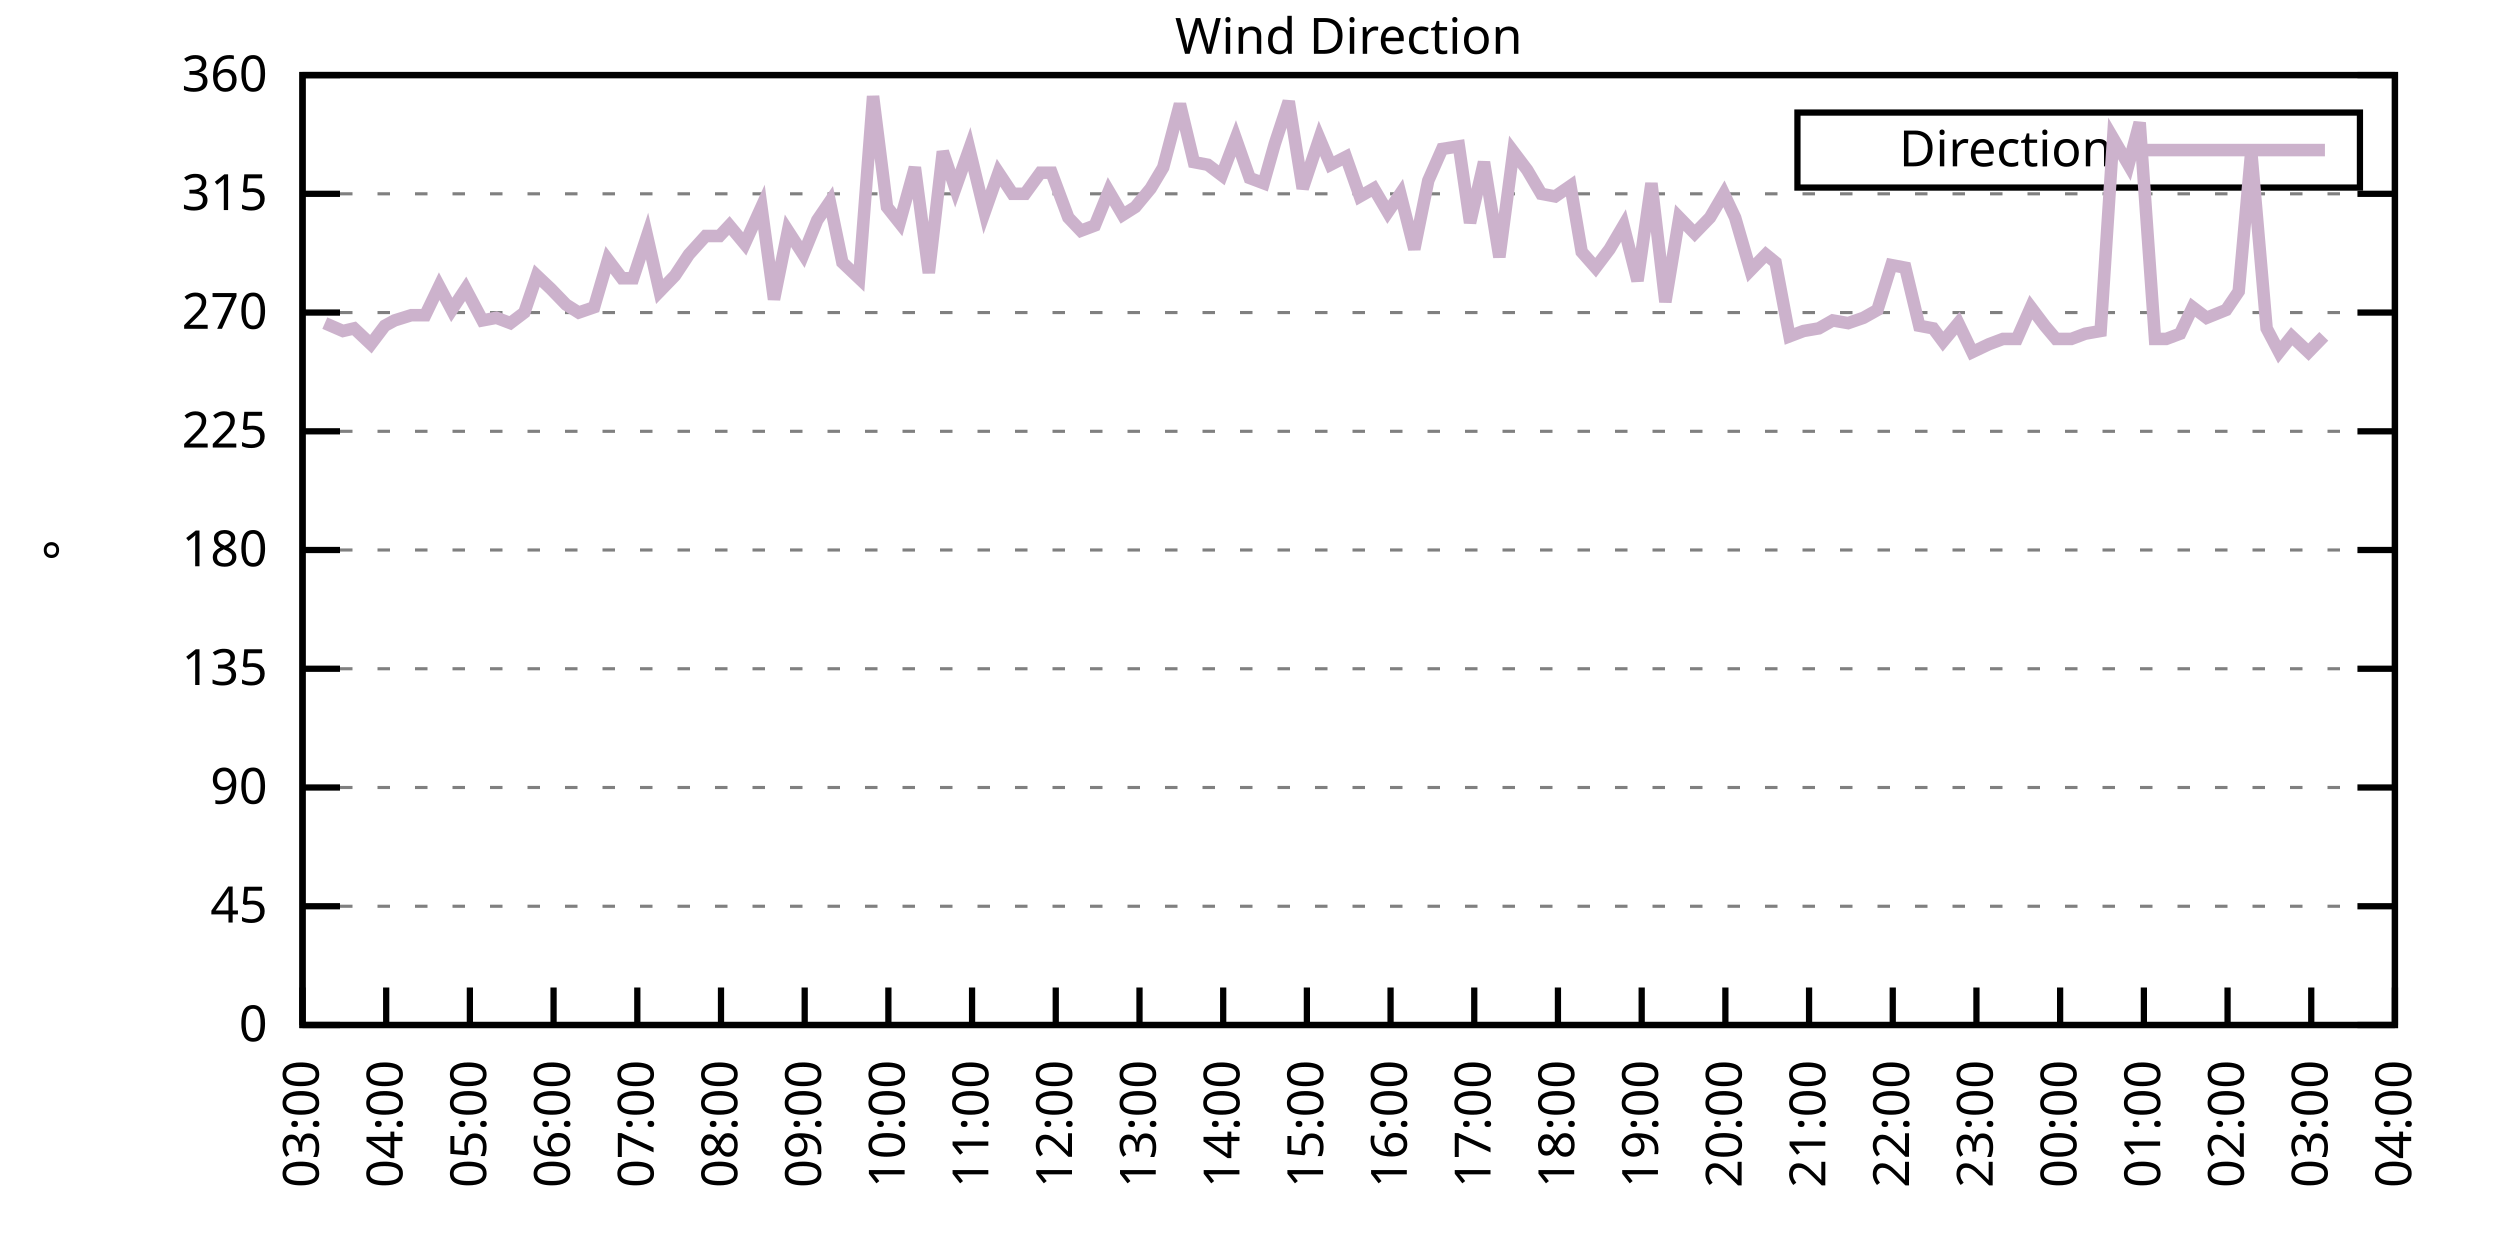
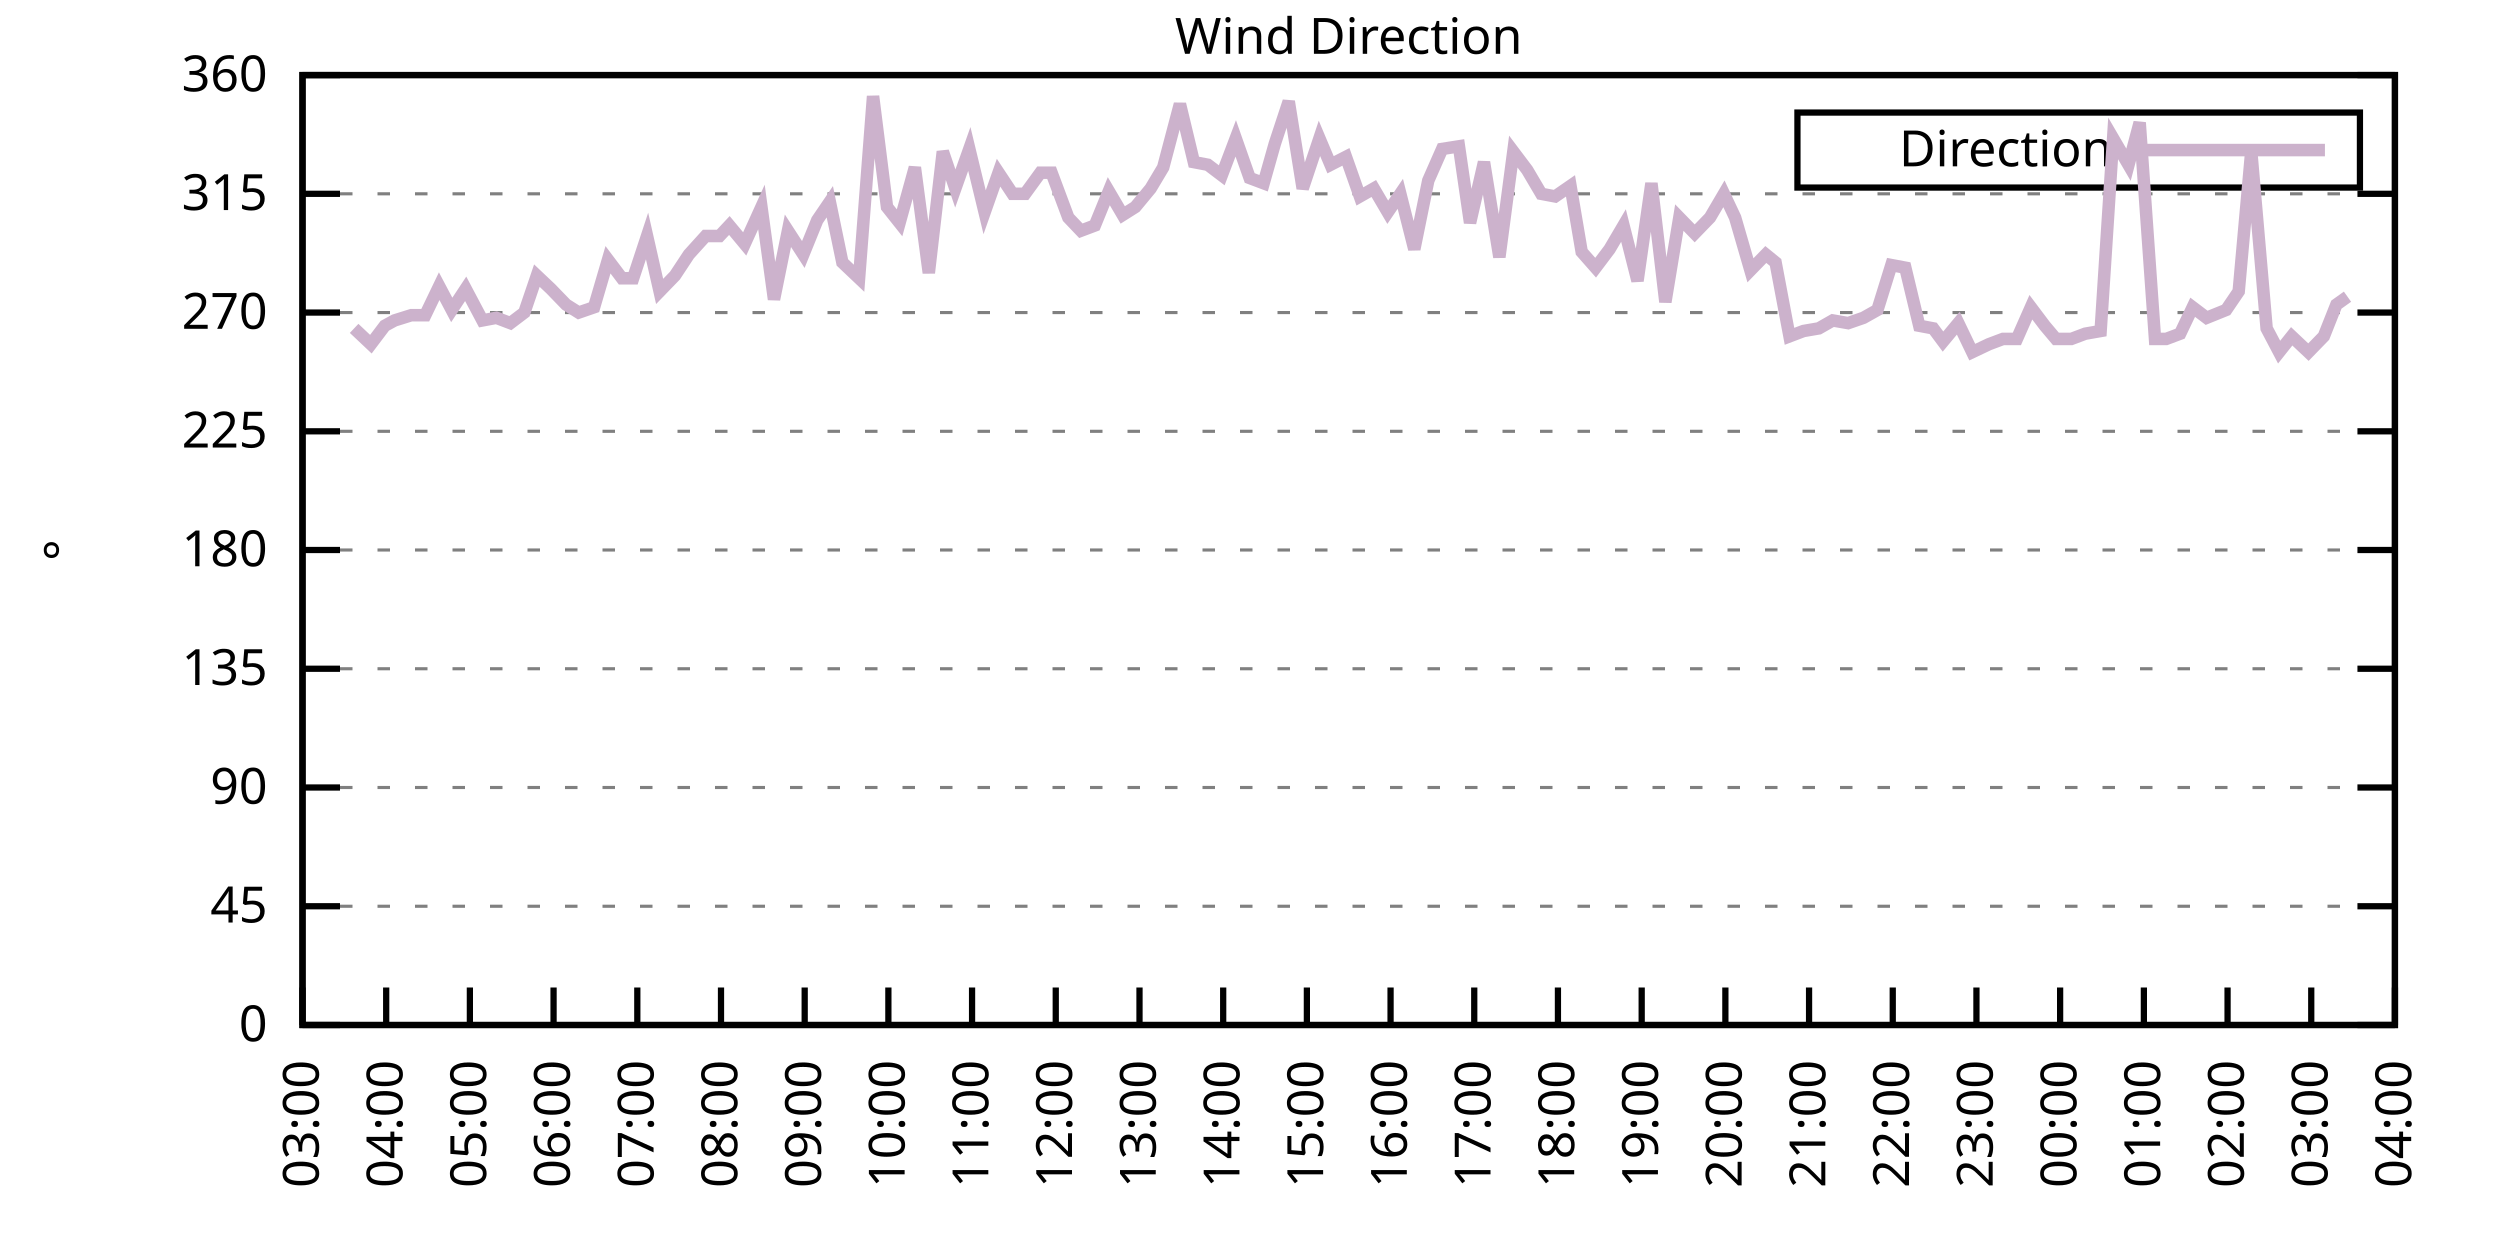
<svg xmlns="http://www.w3.org/2000/svg" xmlns:xlink="http://www.w3.org/1999/xlink" width="400" height="200" viewBox="0 0 400 200">
  <g id="gnuplot_canvas">
    <rect x="0" y="0" width="400" height="200" fill="none" />
    <defs>
      <circle id="gpDot" r="0.5" stroke-width="0.5" stroke="currentColor" />
      <path id="gpPt0" stroke-width="0.333" stroke="currentColor" d="M-1,0 h2 M0,-1 v2" />
      <path id="gpPt1" stroke-width="0.333" stroke="currentColor" d="M-1,-1 L1,1 M1,-1 L-1,1" />
      <path id="gpPt2" stroke-width="0.333" stroke="currentColor" d="M-1,0 L1,0 M0,-1 L0,1 M-1,-1 L1,1 M-1,1 L1,-1" />
      <rect id="gpPt3" stroke-width="0.333" stroke="currentColor" x="-1" y="-1" width="2" height="2" />
      <rect id="gpPt4" stroke-width="0.333" stroke="currentColor" fill="currentColor" x="-1" y="-1" width="2" height="2" />
      <circle id="gpPt5" stroke-width="0.333" stroke="currentColor" cx="0" cy="0" r="1" />
      <use xlink:href="#gpPt5" id="gpPt6" fill="currentColor" stroke="none" />
      <path id="gpPt7" stroke-width="0.333" stroke="currentColor" d="M0,-1.33 L-1.33,0.67 L1.33,0.67 z" />
      <use xlink:href="#gpPt7" id="gpPt8" fill="currentColor" stroke="none" />
      <use xlink:href="#gpPt7" id="gpPt9" stroke="currentColor" transform="rotate(180)" />
      <use xlink:href="#gpPt9" id="gpPt10" fill="currentColor" stroke="none" />
      <use xlink:href="#gpPt3" id="gpPt11" stroke="currentColor" transform="rotate(45)" />
      <use xlink:href="#gpPt11" id="gpPt12" fill="currentColor" stroke="none" />
      <path id="gpPt13" stroke-width="0.333" stroke="currentColor" d="M0,1.330 L1.265,0.411 L0.782,-1.067 L-0.782,-1.076 L-1.265,0.411 z" />
      <use xlink:href="#gpPt13" id="gpPt14" fill="currentColor" stroke="none" />
      <filter id="textbox" filterUnits="objectBoundingBox" x="0" y="0" height="1" width="1">
        <feFlood flood-color="white" flood-opacity="1" result="bgnd" />
        <feComposite in="SourceGraphic" in2="bgnd" operator="atop" />
      </filter>
      <filter id="greybox" filterUnits="objectBoundingBox" x="0" y="0" height="1" width="1">
        <feFlood flood-color="lightgrey" flood-opacity="1" result="grey" />
        <feComposite in="SourceGraphic" in2="grey" operator="atop" />
      </filter>
    </defs>
    <g fill="none" color="white" stroke="currentColor" stroke-width="1.00" stroke-linecap="butt" stroke-linejoin="miter">
</g>
    <g fill="none" color="black" stroke="currentColor" stroke-width="1.00" stroke-linecap="butt" stroke-linejoin="miter">
      <g stroke="none" shape-rendering="crispEdges">
        <polygon fill="rgb(255, 255, 255)" points="48.40,164.00 383.18,164.00 383.18,12.02 48.40,12.02 " />
      </g>
    </g>
    <g fill="none" color="black" stroke="currentColor" stroke-width="1.00" stroke-linecap="butt" stroke-linejoin="miter">
</g>
    <g fill="none" color="black" stroke="black" stroke-width="0.50" stroke-linecap="butt" stroke-linejoin="miter">
</g>
    <g fill="none" color="gray" stroke="currentColor" stroke-width="0.50" stroke-linecap="butt" stroke-linejoin="miter">
      <path stroke="gray" stroke-dasharray="2,4" class="gridline" d="M48.40,164.00 L383.19,164.00  " />
    </g>
    <g fill="none" color="gray" stroke="gray" stroke-width="1.00" stroke-linecap="butt" stroke-linejoin="miter">
</g>
    <g fill="none" color="black" stroke="currentColor" stroke-width="1.00" stroke-linecap="butt" stroke-linejoin="miter">
      <path stroke="black" d="M48.40,164.00 L54.40,164.00 M383.19,164.00 L377.19,164.00  " />
      <g transform="translate(42.80,166.60)" stroke="none" fill="black" font-family="Sans" font-size="8.00" text-anchor="end">
        <text>
          <tspan font-family="Sans"> 0</tspan>
        </text>
      </g>
    </g>
    <g fill="none" color="black" stroke="currentColor" stroke-width="1.00" stroke-linecap="butt" stroke-linejoin="miter">
</g>
    <g fill="none" color="black" stroke="black" stroke-width="0.50" stroke-linecap="butt" stroke-linejoin="miter">
</g>
    <g fill="none" color="gray" stroke="currentColor" stroke-width="0.50" stroke-linecap="butt" stroke-linejoin="miter">
      <path stroke="gray" stroke-dasharray="2,4" class="gridline" d="M48.40,145.00 L383.19,145.00  " />
    </g>
    <g fill="none" color="gray" stroke="gray" stroke-width="1.00" stroke-linecap="butt" stroke-linejoin="miter">
</g>
    <g fill="none" color="black" stroke="currentColor" stroke-width="1.00" stroke-linecap="butt" stroke-linejoin="miter">
      <path stroke="black" d="M48.40,145.00 L54.40,145.00 M383.19,145.00 L377.19,145.00  " />
      <g transform="translate(42.80,147.60)" stroke="none" fill="black" font-family="Sans" font-size="8.00" text-anchor="end">
        <text>
          <tspan font-family="Sans"> 45</tspan>
        </text>
      </g>
    </g>
    <g fill="none" color="black" stroke="currentColor" stroke-width="1.00" stroke-linecap="butt" stroke-linejoin="miter">
</g>
    <g fill="none" color="black" stroke="black" stroke-width="0.50" stroke-linecap="butt" stroke-linejoin="miter">
</g>
    <g fill="none" color="gray" stroke="currentColor" stroke-width="0.50" stroke-linecap="butt" stroke-linejoin="miter">
      <path stroke="gray" stroke-dasharray="2,4" class="gridline" d="M48.40,126.00 L383.19,126.00  " />
    </g>
    <g fill="none" color="gray" stroke="gray" stroke-width="1.00" stroke-linecap="butt" stroke-linejoin="miter">
</g>
    <g fill="none" color="black" stroke="currentColor" stroke-width="1.00" stroke-linecap="butt" stroke-linejoin="miter">
      <path stroke="black" d="M48.40,126.00 L54.40,126.00 M383.19,126.00 L377.19,126.00  " />
      <g transform="translate(42.80,128.60)" stroke="none" fill="black" font-family="Sans" font-size="8.00" text-anchor="end">
        <text>
          <tspan font-family="Sans"> 90</tspan>
        </text>
      </g>
    </g>
    <g fill="none" color="black" stroke="currentColor" stroke-width="1.00" stroke-linecap="butt" stroke-linejoin="miter">
</g>
    <g fill="none" color="black" stroke="black" stroke-width="0.50" stroke-linecap="butt" stroke-linejoin="miter">
</g>
    <g fill="none" color="gray" stroke="currentColor" stroke-width="0.50" stroke-linecap="butt" stroke-linejoin="miter">
      <path stroke="gray" stroke-dasharray="2,4" class="gridline" d="M48.40,107.00 L383.19,107.00  " />
    </g>
    <g fill="none" color="gray" stroke="gray" stroke-width="1.00" stroke-linecap="butt" stroke-linejoin="miter">
</g>
    <g fill="none" color="black" stroke="currentColor" stroke-width="1.00" stroke-linecap="butt" stroke-linejoin="miter">
      <path stroke="black" d="M48.40,107.00 L54.40,107.00 M383.19,107.00 L377.19,107.00  " />
      <g transform="translate(42.80,109.60)" stroke="none" fill="black" font-family="Sans" font-size="8.00" text-anchor="end">
        <text>
          <tspan font-family="Sans"> 135</tspan>
        </text>
      </g>
    </g>
    <g fill="none" color="black" stroke="currentColor" stroke-width="1.00" stroke-linecap="butt" stroke-linejoin="miter">
</g>
    <g fill="none" color="black" stroke="black" stroke-width="0.50" stroke-linecap="butt" stroke-linejoin="miter">
</g>
    <g fill="none" color="gray" stroke="currentColor" stroke-width="0.50" stroke-linecap="butt" stroke-linejoin="miter">
      <path stroke="gray" stroke-dasharray="2,4" class="gridline" d="M48.40,88.00 L383.19,88.00  " />
    </g>
    <g fill="none" color="gray" stroke="gray" stroke-width="1.00" stroke-linecap="butt" stroke-linejoin="miter">
</g>
    <g fill="none" color="black" stroke="currentColor" stroke-width="1.00" stroke-linecap="butt" stroke-linejoin="miter">
      <path stroke="black" d="M48.40,88.00 L54.40,88.00 M383.19,88.00 L377.19,88.00  " />
      <g transform="translate(42.80,90.60)" stroke="none" fill="black" font-family="Sans" font-size="8.00" text-anchor="end">
        <text>
          <tspan font-family="Sans"> 180</tspan>
        </text>
      </g>
    </g>
    <g fill="none" color="black" stroke="currentColor" stroke-width="1.00" stroke-linecap="butt" stroke-linejoin="miter">
</g>
    <g fill="none" color="black" stroke="black" stroke-width="0.50" stroke-linecap="butt" stroke-linejoin="miter">
</g>
    <g fill="none" color="gray" stroke="currentColor" stroke-width="0.50" stroke-linecap="butt" stroke-linejoin="miter">
      <path stroke="gray" stroke-dasharray="2,4" class="gridline" d="M48.40,69.01 L383.19,69.01  " />
    </g>
    <g fill="none" color="gray" stroke="gray" stroke-width="1.00" stroke-linecap="butt" stroke-linejoin="miter">
</g>
    <g fill="none" color="black" stroke="currentColor" stroke-width="1.00" stroke-linecap="butt" stroke-linejoin="miter">
      <path stroke="black" d="M48.40,69.01 L54.40,69.01 M383.19,69.01 L377.19,69.01  " />
      <g transform="translate(42.80,71.61)" stroke="none" fill="black" font-family="Sans" font-size="8.00" text-anchor="end">
        <text>
          <tspan font-family="Sans"> 225</tspan>
        </text>
      </g>
    </g>
    <g fill="none" color="black" stroke="currentColor" stroke-width="1.00" stroke-linecap="butt" stroke-linejoin="miter">
</g>
    <g fill="none" color="black" stroke="black" stroke-width="0.50" stroke-linecap="butt" stroke-linejoin="miter">
</g>
    <g fill="none" color="gray" stroke="currentColor" stroke-width="0.50" stroke-linecap="butt" stroke-linejoin="miter">
      <path stroke="gray" stroke-dasharray="2,4" class="gridline" d="M48.40,50.01 L383.19,50.01  " />
    </g>
    <g fill="none" color="gray" stroke="gray" stroke-width="1.00" stroke-linecap="butt" stroke-linejoin="miter">
</g>
    <g fill="none" color="black" stroke="currentColor" stroke-width="1.00" stroke-linecap="butt" stroke-linejoin="miter">
      <path stroke="black" d="M48.40,50.01 L54.40,50.01 M383.19,50.01 L377.19,50.01  " />
      <g transform="translate(42.80,52.61)" stroke="none" fill="black" font-family="Sans" font-size="8.00" text-anchor="end">
        <text>
          <tspan font-family="Sans"> 270</tspan>
        </text>
      </g>
    </g>
    <g fill="none" color="black" stroke="currentColor" stroke-width="1.00" stroke-linecap="butt" stroke-linejoin="miter">
</g>
    <g fill="none" color="black" stroke="black" stroke-width="0.50" stroke-linecap="butt" stroke-linejoin="miter">
</g>
    <g fill="none" color="gray" stroke="currentColor" stroke-width="0.50" stroke-linecap="butt" stroke-linejoin="miter">
      <path stroke="gray" stroke-dasharray="2,4" class="gridline" d="M48.40,31.01 L383.19,31.01  " />
    </g>
    <g fill="none" color="gray" stroke="gray" stroke-width="1.00" stroke-linecap="butt" stroke-linejoin="miter">
</g>
    <g fill="none" color="black" stroke="currentColor" stroke-width="1.00" stroke-linecap="butt" stroke-linejoin="miter">
      <path stroke="black" d="M48.40,31.01 L54.40,31.01 M383.19,31.01 L377.19,31.01  " />
      <g transform="translate(42.80,33.61)" stroke="none" fill="black" font-family="Sans" font-size="8.00" text-anchor="end">
        <text>
          <tspan font-family="Sans"> 315</tspan>
        </text>
      </g>
    </g>
    <g fill="none" color="black" stroke="currentColor" stroke-width="1.00" stroke-linecap="butt" stroke-linejoin="miter">
</g>
    <g fill="none" color="black" stroke="black" stroke-width="0.50" stroke-linecap="butt" stroke-linejoin="miter">
</g>
    <g fill="none" color="gray" stroke="currentColor" stroke-width="0.50" stroke-linecap="butt" stroke-linejoin="miter">
      <path stroke="gray" stroke-dasharray="2,4" class="gridline" d="M48.40,12.01 L383.19,12.01  " />
    </g>
    <g fill="none" color="gray" stroke="gray" stroke-width="1.00" stroke-linecap="butt" stroke-linejoin="miter">
</g>
    <g fill="none" color="black" stroke="currentColor" stroke-width="1.00" stroke-linecap="butt" stroke-linejoin="miter">
      <path stroke="black" d="M48.40,12.01 L54.40,12.01 M383.19,12.01 L377.19,12.01  " />
      <g transform="translate(42.80,14.61)" stroke="none" fill="black" font-family="Sans" font-size="8.00" text-anchor="end">
        <text>
          <tspan font-family="Sans"> 360</tspan>
        </text>
      </g>
    </g>
    <g fill="none" color="black" stroke="currentColor" stroke-width="1.00" stroke-linecap="butt" stroke-linejoin="miter">
      <path stroke="black" d="M48.40,164.00 L48.40,158.00  " />
      <g transform="translate(51.00,169.60) rotate(270.00)" stroke="none" fill="black" font-family="Sans" font-size="8.00" text-anchor="end">
        <text>
          <tspan font-family="Sans">03:00</tspan>
        </text>
      </g>
    </g>
    <g fill="none" color="black" stroke="currentColor" stroke-width="1.00" stroke-linecap="butt" stroke-linejoin="miter">
      <path stroke="black" d="M61.79,164.00 L61.79,158.00  " />
      <g transform="translate(64.39,169.60) rotate(270.00)" stroke="none" fill="black" font-family="Sans" font-size="8.00" text-anchor="end">
        <text>
          <tspan font-family="Sans">04:00</tspan>
        </text>
      </g>
    </g>
    <g fill="none" color="black" stroke="currentColor" stroke-width="1.00" stroke-linecap="butt" stroke-linejoin="miter">
      <path stroke="black" d="M75.18,164.00 L75.18,158.00  " />
      <g transform="translate(77.78,169.60) rotate(270.00)" stroke="none" fill="black" font-family="Sans" font-size="8.00" text-anchor="end">
        <text>
          <tspan font-family="Sans">05:00</tspan>
        </text>
      </g>
    </g>
    <g fill="none" color="black" stroke="currentColor" stroke-width="1.00" stroke-linecap="butt" stroke-linejoin="miter">
      <path stroke="black" d="M88.57,164.00 L88.57,158.00  " />
      <g transform="translate(91.17,169.60) rotate(270.00)" stroke="none" fill="black" font-family="Sans" font-size="8.00" text-anchor="end">
        <text>
          <tspan font-family="Sans">06:00</tspan>
        </text>
      </g>
    </g>
    <g fill="none" color="black" stroke="currentColor" stroke-width="1.00" stroke-linecap="butt" stroke-linejoin="miter">
      <path stroke="black" d="M101.97,164.00 L101.97,158.00  " />
      <g transform="translate(104.57,169.60) rotate(270.00)" stroke="none" fill="black" font-family="Sans" font-size="8.00" text-anchor="end">
        <text>
          <tspan font-family="Sans">07:00</tspan>
        </text>
      </g>
    </g>
    <g fill="none" color="black" stroke="currentColor" stroke-width="1.00" stroke-linecap="butt" stroke-linejoin="miter">
      <path stroke="black" d="M115.36,164.00 L115.36,158.00  " />
      <g transform="translate(117.96,169.60) rotate(270.00)" stroke="none" fill="black" font-family="Sans" font-size="8.00" text-anchor="end">
        <text>
          <tspan font-family="Sans">08:00</tspan>
        </text>
      </g>
    </g>
    <g fill="none" color="black" stroke="currentColor" stroke-width="1.00" stroke-linecap="butt" stroke-linejoin="miter">
      <path stroke="black" d="M128.75,164.00 L128.75,158.00  " />
      <g transform="translate(131.35,169.60) rotate(270.00)" stroke="none" fill="black" font-family="Sans" font-size="8.00" text-anchor="end">
        <text>
          <tspan font-family="Sans">09:00</tspan>
        </text>
      </g>
    </g>
    <g fill="none" color="black" stroke="currentColor" stroke-width="1.00" stroke-linecap="butt" stroke-linejoin="miter">
      <path stroke="black" d="M142.14,164.00 L142.14,158.00  " />
      <g transform="translate(144.74,169.60) rotate(270.00)" stroke="none" fill="black" font-family="Sans" font-size="8.00" text-anchor="end">
        <text>
          <tspan font-family="Sans">10:00</tspan>
        </text>
      </g>
    </g>
    <g fill="none" color="black" stroke="currentColor" stroke-width="1.00" stroke-linecap="butt" stroke-linejoin="miter">
      <path stroke="black" d="M155.53,164.00 L155.53,158.00  " />
      <g transform="translate(158.13,169.60) rotate(270.00)" stroke="none" fill="black" font-family="Sans" font-size="8.00" text-anchor="end">
        <text>
          <tspan font-family="Sans">11:00</tspan>
        </text>
      </g>
    </g>
    <g fill="none" color="black" stroke="currentColor" stroke-width="1.00" stroke-linecap="butt" stroke-linejoin="miter">
      <path stroke="black" d="M168.92,164.00 L168.92,158.00  " />
      <g transform="translate(171.52,169.60) rotate(270.00)" stroke="none" fill="black" font-family="Sans" font-size="8.00" text-anchor="end">
        <text>
          <tspan font-family="Sans">12:00</tspan>
        </text>
      </g>
    </g>
    <g fill="none" color="black" stroke="currentColor" stroke-width="1.00" stroke-linecap="butt" stroke-linejoin="miter">
      <path stroke="black" d="M182.32,164.00 L182.32,158.00  " />
      <g transform="translate(184.92,169.60) rotate(270.00)" stroke="none" fill="black" font-family="Sans" font-size="8.00" text-anchor="end">
        <text>
          <tspan font-family="Sans">13:00</tspan>
        </text>
      </g>
    </g>
    <g fill="none" color="black" stroke="currentColor" stroke-width="1.00" stroke-linecap="butt" stroke-linejoin="miter">
      <path stroke="black" d="M195.71,164.00 L195.71,158.00  " />
      <g transform="translate(198.31,169.60) rotate(270.00)" stroke="none" fill="black" font-family="Sans" font-size="8.00" text-anchor="end">
        <text>
          <tspan font-family="Sans">14:00</tspan>
        </text>
      </g>
    </g>
    <g fill="none" color="black" stroke="currentColor" stroke-width="1.00" stroke-linecap="butt" stroke-linejoin="miter">
      <path stroke="black" d="M209.10,164.00 L209.10,158.00  " />
      <g transform="translate(211.70,169.60) rotate(270.00)" stroke="none" fill="black" font-family="Sans" font-size="8.00" text-anchor="end">
        <text>
          <tspan font-family="Sans">15:00</tspan>
        </text>
      </g>
    </g>
    <g fill="none" color="black" stroke="currentColor" stroke-width="1.00" stroke-linecap="butt" stroke-linejoin="miter">
      <path stroke="black" d="M222.49,164.00 L222.49,158.00  " />
      <g transform="translate(225.09,169.60) rotate(270.00)" stroke="none" fill="black" font-family="Sans" font-size="8.00" text-anchor="end">
        <text>
          <tspan font-family="Sans">16:00</tspan>
        </text>
      </g>
    </g>
    <g fill="none" color="black" stroke="currentColor" stroke-width="1.00" stroke-linecap="butt" stroke-linejoin="miter">
      <path stroke="black" d="M235.88,164.00 L235.88,158.00  " />
      <g transform="translate(238.48,169.60) rotate(270.00)" stroke="none" fill="black" font-family="Sans" font-size="8.00" text-anchor="end">
        <text>
          <tspan font-family="Sans">17:00</tspan>
        </text>
      </g>
    </g>
    <g fill="none" color="black" stroke="currentColor" stroke-width="1.00" stroke-linecap="butt" stroke-linejoin="miter">
      <path stroke="black" d="M249.27,164.00 L249.27,158.00  " />
      <g transform="translate(251.87,169.60) rotate(270.00)" stroke="none" fill="black" font-family="Sans" font-size="8.00" text-anchor="end">
        <text>
          <tspan font-family="Sans">18:00</tspan>
        </text>
      </g>
    </g>
    <g fill="none" color="black" stroke="currentColor" stroke-width="1.00" stroke-linecap="butt" stroke-linejoin="miter">
      <path stroke="black" d="M262.67,164.00 L262.67,158.00  " />
      <g transform="translate(265.27,169.60) rotate(270.00)" stroke="none" fill="black" font-family="Sans" font-size="8.00" text-anchor="end">
        <text>
          <tspan font-family="Sans">19:00</tspan>
        </text>
      </g>
    </g>
    <g fill="none" color="black" stroke="currentColor" stroke-width="1.00" stroke-linecap="butt" stroke-linejoin="miter">
      <path stroke="black" d="M276.06,164.00 L276.06,158.00  " />
      <g transform="translate(278.66,169.60) rotate(270.00)" stroke="none" fill="black" font-family="Sans" font-size="8.00" text-anchor="end">
        <text>
          <tspan font-family="Sans">20:00</tspan>
        </text>
      </g>
    </g>
    <g fill="none" color="black" stroke="currentColor" stroke-width="1.00" stroke-linecap="butt" stroke-linejoin="miter">
      <path stroke="black" d="M289.45,164.00 L289.45,158.00  " />
      <g transform="translate(292.05,169.60) rotate(270.00)" stroke="none" fill="black" font-family="Sans" font-size="8.00" text-anchor="end">
        <text>
          <tspan font-family="Sans">21:00</tspan>
        </text>
      </g>
    </g>
    <g fill="none" color="black" stroke="currentColor" stroke-width="1.00" stroke-linecap="butt" stroke-linejoin="miter">
      <path stroke="black" d="M302.84,164.00 L302.84,158.00  " />
      <g transform="translate(305.44,169.60) rotate(270.00)" stroke="none" fill="black" font-family="Sans" font-size="8.00" text-anchor="end">
        <text>
          <tspan font-family="Sans">22:00</tspan>
        </text>
      </g>
    </g>
    <g fill="none" color="black" stroke="currentColor" stroke-width="1.00" stroke-linecap="butt" stroke-linejoin="miter">
      <path stroke="black" d="M316.23,164.00 L316.23,158.00  " />
      <g transform="translate(318.83,169.60) rotate(270.00)" stroke="none" fill="black" font-family="Sans" font-size="8.00" text-anchor="end">
        <text>
          <tspan font-family="Sans">23:00</tspan>
        </text>
      </g>
    </g>
    <g fill="none" color="black" stroke="currentColor" stroke-width="1.00" stroke-linecap="butt" stroke-linejoin="miter">
      <path stroke="black" d="M329.62,164.00 L329.62,158.00  " />
      <g transform="translate(332.22,169.60) rotate(270.00)" stroke="none" fill="black" font-family="Sans" font-size="8.00" text-anchor="end">
        <text>
          <tspan font-family="Sans">00:00</tspan>
        </text>
      </g>
    </g>
    <g fill="none" color="black" stroke="currentColor" stroke-width="1.00" stroke-linecap="butt" stroke-linejoin="miter">
      <path stroke="black" d="M343.02,164.00 L343.02,158.00  " />
      <g transform="translate(345.62,169.60) rotate(270.00)" stroke="none" fill="black" font-family="Sans" font-size="8.00" text-anchor="end">
        <text>
          <tspan font-family="Sans">01:00</tspan>
        </text>
      </g>
    </g>
    <g fill="none" color="black" stroke="currentColor" stroke-width="1.00" stroke-linecap="butt" stroke-linejoin="miter">
      <path stroke="black" d="M356.41,164.00 L356.41,158.00  " />
      <g transform="translate(359.01,169.60) rotate(270.00)" stroke="none" fill="black" font-family="Sans" font-size="8.00" text-anchor="end">
        <text>
          <tspan font-family="Sans">02:00</tspan>
        </text>
      </g>
    </g>
    <g fill="none" color="black" stroke="currentColor" stroke-width="1.00" stroke-linecap="butt" stroke-linejoin="miter">
      <path stroke="black" d="M369.80,164.00 L369.80,158.00  " />
      <g transform="translate(372.40,169.60) rotate(270.00)" stroke="none" fill="black" font-family="Sans" font-size="8.00" text-anchor="end">
        <text>
          <tspan font-family="Sans">03:00</tspan>
        </text>
      </g>
    </g>
    <g fill="none" color="black" stroke="currentColor" stroke-width="1.00" stroke-linecap="butt" stroke-linejoin="miter">
      <path stroke="black" d="M383.19,164.00 L383.19,158.00  " />
      <g transform="translate(385.79,169.60) rotate(270.00)" stroke="none" fill="black" font-family="Sans" font-size="8.00" text-anchor="end">
        <text>
          <tspan font-family="Sans">04:00</tspan>
        </text>
      </g>
    </g>
    <g fill="none" color="black" stroke="currentColor" stroke-width="1.00" stroke-linecap="butt" stroke-linejoin="miter">
</g>
    <g fill="none" color="black" stroke="currentColor" stroke-width="1.00" stroke-linecap="butt" stroke-linejoin="miter">
      <path stroke="black" d="M48.40,12.01 L48.40,164.00 L383.19,164.00 L383.19,12.01 L48.40,12.01 Z  " />
    </g>
    <g fill="none" color="black" stroke="currentColor" stroke-width="1.00" stroke-linecap="butt" stroke-linejoin="miter">
</g>
    <g fill="none" color="black" stroke="currentColor" stroke-width="1.00" stroke-linecap="butt" stroke-linejoin="miter">
      <path stroke="black" d="M287.59,30.01 L287.59,18.01 L377.59,18.01 L377.59,30.01 L287.59,30.01 Z  " />
    </g>
    <g id="Wind_direction_plot_1">
      <g fill="none" color="white" stroke="black" stroke-width="2.00" stroke-linecap="butt" stroke-linejoin="miter">
</g>
      <g fill="none" color="black" stroke="currentColor" stroke-width="2.00" stroke-linecap="butt" stroke-linejoin="miter">
        <g transform="translate(337.99,26.61)" stroke="none" fill="black" font-family="Sans" font-size="8.00" text-anchor="end">
          <text>
            <tspan font-family="Sans">Direction</tspan>
          </text>
        </g>
      </g>
      <g fill="none" color="black" stroke="currentColor" stroke-width="2.00" stroke-linecap="butt" stroke-linejoin="miter">
-         <path stroke="rgb(204, 178, 204)" d="M343.59,24.01 L371.99,24.01 M51.97,51.70 L54.87,52.96 L56.66,52.54 L59.34,55.07 L61.57,52.12 L63.13,51.27   L65.81,50.43 L68.04,50.43 L70.27,45.79 L72.28,49.59 L74.51,46.21 L77.19,51.27 L79.42,50.85 L81.66,51.70   L83.89,50.01 L85.90,44.10 L88.13,46.21 L90.58,48.74 L92.59,50.01 L95.05,49.16 L97.28,41.56 L99.51,44.52   L101.30,44.52 L103.53,37.76 L105.54,46.63 L107.99,44.10 L110.22,40.72 L112.90,37.76 L115.13,37.76 L116.70,36.08   L119.15,39.03 L121.83,33.12 L123.84,47.90 L126.07,36.92 L128.53,40.72 L130.76,35.23 L132.77,32.28 L134.78,41.99   L137.45,44.52 L139.69,15.39 L141.92,33.12 L143.93,35.65 L146.38,26.79 L148.61,43.67 L150.85,24.25 L152.85,30.16   L155.09,23.83 L157.54,33.96 L159.77,27.63 L162.01,31.01 L164.01,31.01 L166.47,27.63 L168.25,27.63 L170.93,34.81   L172.94,36.92 L175.17,36.08 L177.41,30.59 L179.64,34.39 L181.65,33.12 L184.10,30.16 L186.11,26.79 L188.79,16.65   L191.02,25.94 L193.25,26.36 L195.48,28.05 L197.72,22.14 L199.95,28.48 L202.18,29.32 L203.97,22.99 L206.20,16.23   L208.43,30.16 L211.11,22.14 L212.89,26.36 L215.35,25.10 L217.58,31.43 L219.81,30.16 L222.04,33.96 L224.05,31.01   L226.29,39.87 L228.52,28.90 L230.75,23.83 L233.43,23.41 L235.21,35.65 L237.44,25.94 L239.90,41.14 L242.13,24.25   L244.36,27.21 L246.60,31.01 L248.83,31.43 L251.28,29.74 L253.07,40.30 L255.30,42.83 L257.53,39.87 L259.76,36.08   L262.00,44.94 L264.23,29.32 L266.46,48.32 L268.69,34.81 L271.15,37.34 L273.60,34.81 L275.83,31.01 L277.62,34.81   L280.07,43.25 L282.53,40.72 L284.09,41.99 L286.32,53.81 L288.56,52.96 L291.01,52.54 L293.24,51.27 L295.70,51.70   L298.15,50.85 L300.39,49.59 L302.62,42.41 L304.85,42.83 L307.08,52.12 L309.31,52.54 L310.88,54.65 L313.33,51.70   L315.56,56.34 L318.24,55.07 L320.47,54.23 L322.70,54.23 L324.94,49.16 L327.17,52.12 L328.95,54.23 L331.41,54.23   L333.64,53.39 L336.10,52.96 L338.10,22.14 L340.56,26.36 L342.35,19.61 L344.80,54.23 L346.59,54.23 L348.82,53.39   L350.83,49.16 L353.06,50.85 L356.18,49.59 L358.19,46.63 L360.20,24.25 L362.66,52.54 L364.66,56.34 L366.67,53.81   L369.35,56.34 L371.81,53.81  " />
+         <path stroke="rgb(204, 178, 204)" d="M343.59,24.01 L371.99,24.01 M56.66,52.54 L59.34,55.07 L61.57,52.12 L63.13,51.27 L65.81,50.43 L68.04,50.43   L70.27,45.79 L72.28,49.59 L74.51,46.21 L77.19,51.27 L79.42,50.85 L81.66,51.70 L83.89,50.01 L85.90,44.10   L88.13,46.21 L90.58,48.74 L92.59,50.01 L95.05,49.16 L97.28,41.56 L99.51,44.52 L101.30,44.52 L103.53,37.76   L105.54,46.63 L107.99,44.10 L110.22,40.72 L112.90,37.76 L115.13,37.76 L116.70,36.08 L119.15,39.03 L121.83,33.12   L123.84,47.90 L126.07,36.92 L128.53,40.72 L130.76,35.23 L132.77,32.28 L134.78,41.99 L137.45,44.52 L139.69,15.39   L141.92,33.12 L143.93,35.65 L146.38,26.79 L148.61,43.67 L150.85,24.25 L152.85,30.16 L155.09,23.83 L157.54,33.96   L159.77,27.63 L162.01,31.01 L164.01,31.01 L166.47,27.63 L168.25,27.63 L170.93,34.81 L172.94,36.92 L175.17,36.08   L177.41,30.59 L179.64,34.39 L181.65,33.12 L184.10,30.16 L186.11,26.79 L188.79,16.65 L191.02,25.94 L193.25,26.36   L195.48,28.05 L197.72,22.14 L199.95,28.48 L202.18,29.32 L203.97,22.99 L206.20,16.23 L208.43,30.16 L211.11,22.14   L212.89,26.36 L215.35,25.10 L217.58,31.43 L219.81,30.16 L222.04,33.96 L224.05,31.01 L226.29,39.87 L228.52,28.90   L230.75,23.83 L233.43,23.41 L235.21,35.65 L237.44,25.94 L239.90,41.14 L242.13,24.25 L244.36,27.21 L246.60,31.01   L248.83,31.43 L251.28,29.74 L253.07,40.30 L255.30,42.83 L257.53,39.87 L259.76,36.08 L262.00,44.94 L264.23,29.32   L266.46,48.32 L268.69,34.81 L271.15,37.34 L273.60,34.81 L275.83,31.01 L277.62,34.81 L280.07,43.25 L282.53,40.72   L284.09,41.99 L286.32,53.81 L288.56,52.96 L291.01,52.54 L293.24,51.27 L295.70,51.70 L298.15,50.85 L300.39,49.59   L302.62,42.41 L304.85,42.83 L307.08,52.12 L309.31,52.54 L310.88,54.65 L313.33,51.70 L315.56,56.34 L318.24,55.07   L320.47,54.23 L322.70,54.23 L324.94,49.16 L327.17,52.12 L328.95,54.23 L331.41,54.23 L333.64,53.39 L336.10,52.96   L338.10,22.14 L340.56,26.36 L342.35,19.61 L344.80,54.23 L346.59,54.23 L348.82,53.39 L350.83,49.16 L353.06,50.85   L356.18,49.59 L358.19,46.63 L360.20,24.25 L362.66,52.54 L364.66,56.34 L366.67,53.81 L369.35,56.34 L371.81,53.81   L373.82,48.74 L375.60,47.47  " />
      </g>
    </g>
    <g fill="none" color="black" stroke="currentColor" stroke-width="2.00" stroke-linecap="butt" stroke-linejoin="miter">
</g>
    <g fill="none" color="black" stroke="black" stroke-width="1.00" stroke-linecap="butt" stroke-linejoin="miter">
</g>
    <g fill="none" color="black" stroke="currentColor" stroke-width="1.00" stroke-linecap="butt" stroke-linejoin="miter">
      <path stroke="black" d="M48.40,12.01 L48.40,164.00 L383.19,164.00 L383.19,12.01 L48.40,12.01 Z  " />
      <g transform="translate(12.80,88.01) rotate(270.00)" stroke="none" fill="black" font-family="Sans" font-size="8.00" text-anchor="middle">
        <text>
          <tspan font-family="Sans">°</tspan>
        </text>
      </g>
    </g>
    <g fill="none" color="black" stroke="currentColor" stroke-width="1.00" stroke-linecap="butt" stroke-linejoin="miter">
</g>
    <g fill="none" color="black" stroke="currentColor" stroke-width="1.00" stroke-linecap="butt" stroke-linejoin="miter">
      <g transform="translate(215.79,8.61)" stroke="none" fill="black" font-family="Sans" font-size="8.00" text-anchor="middle">
        <text>
          <tspan font-family="Sans">Wind Direction</tspan>
        </text>
      </g>
    </g>
    <g fill="none" color="black" stroke="currentColor" stroke-width="1.00" stroke-linecap="butt" stroke-linejoin="miter">
</g>
  </g>
</svg>
